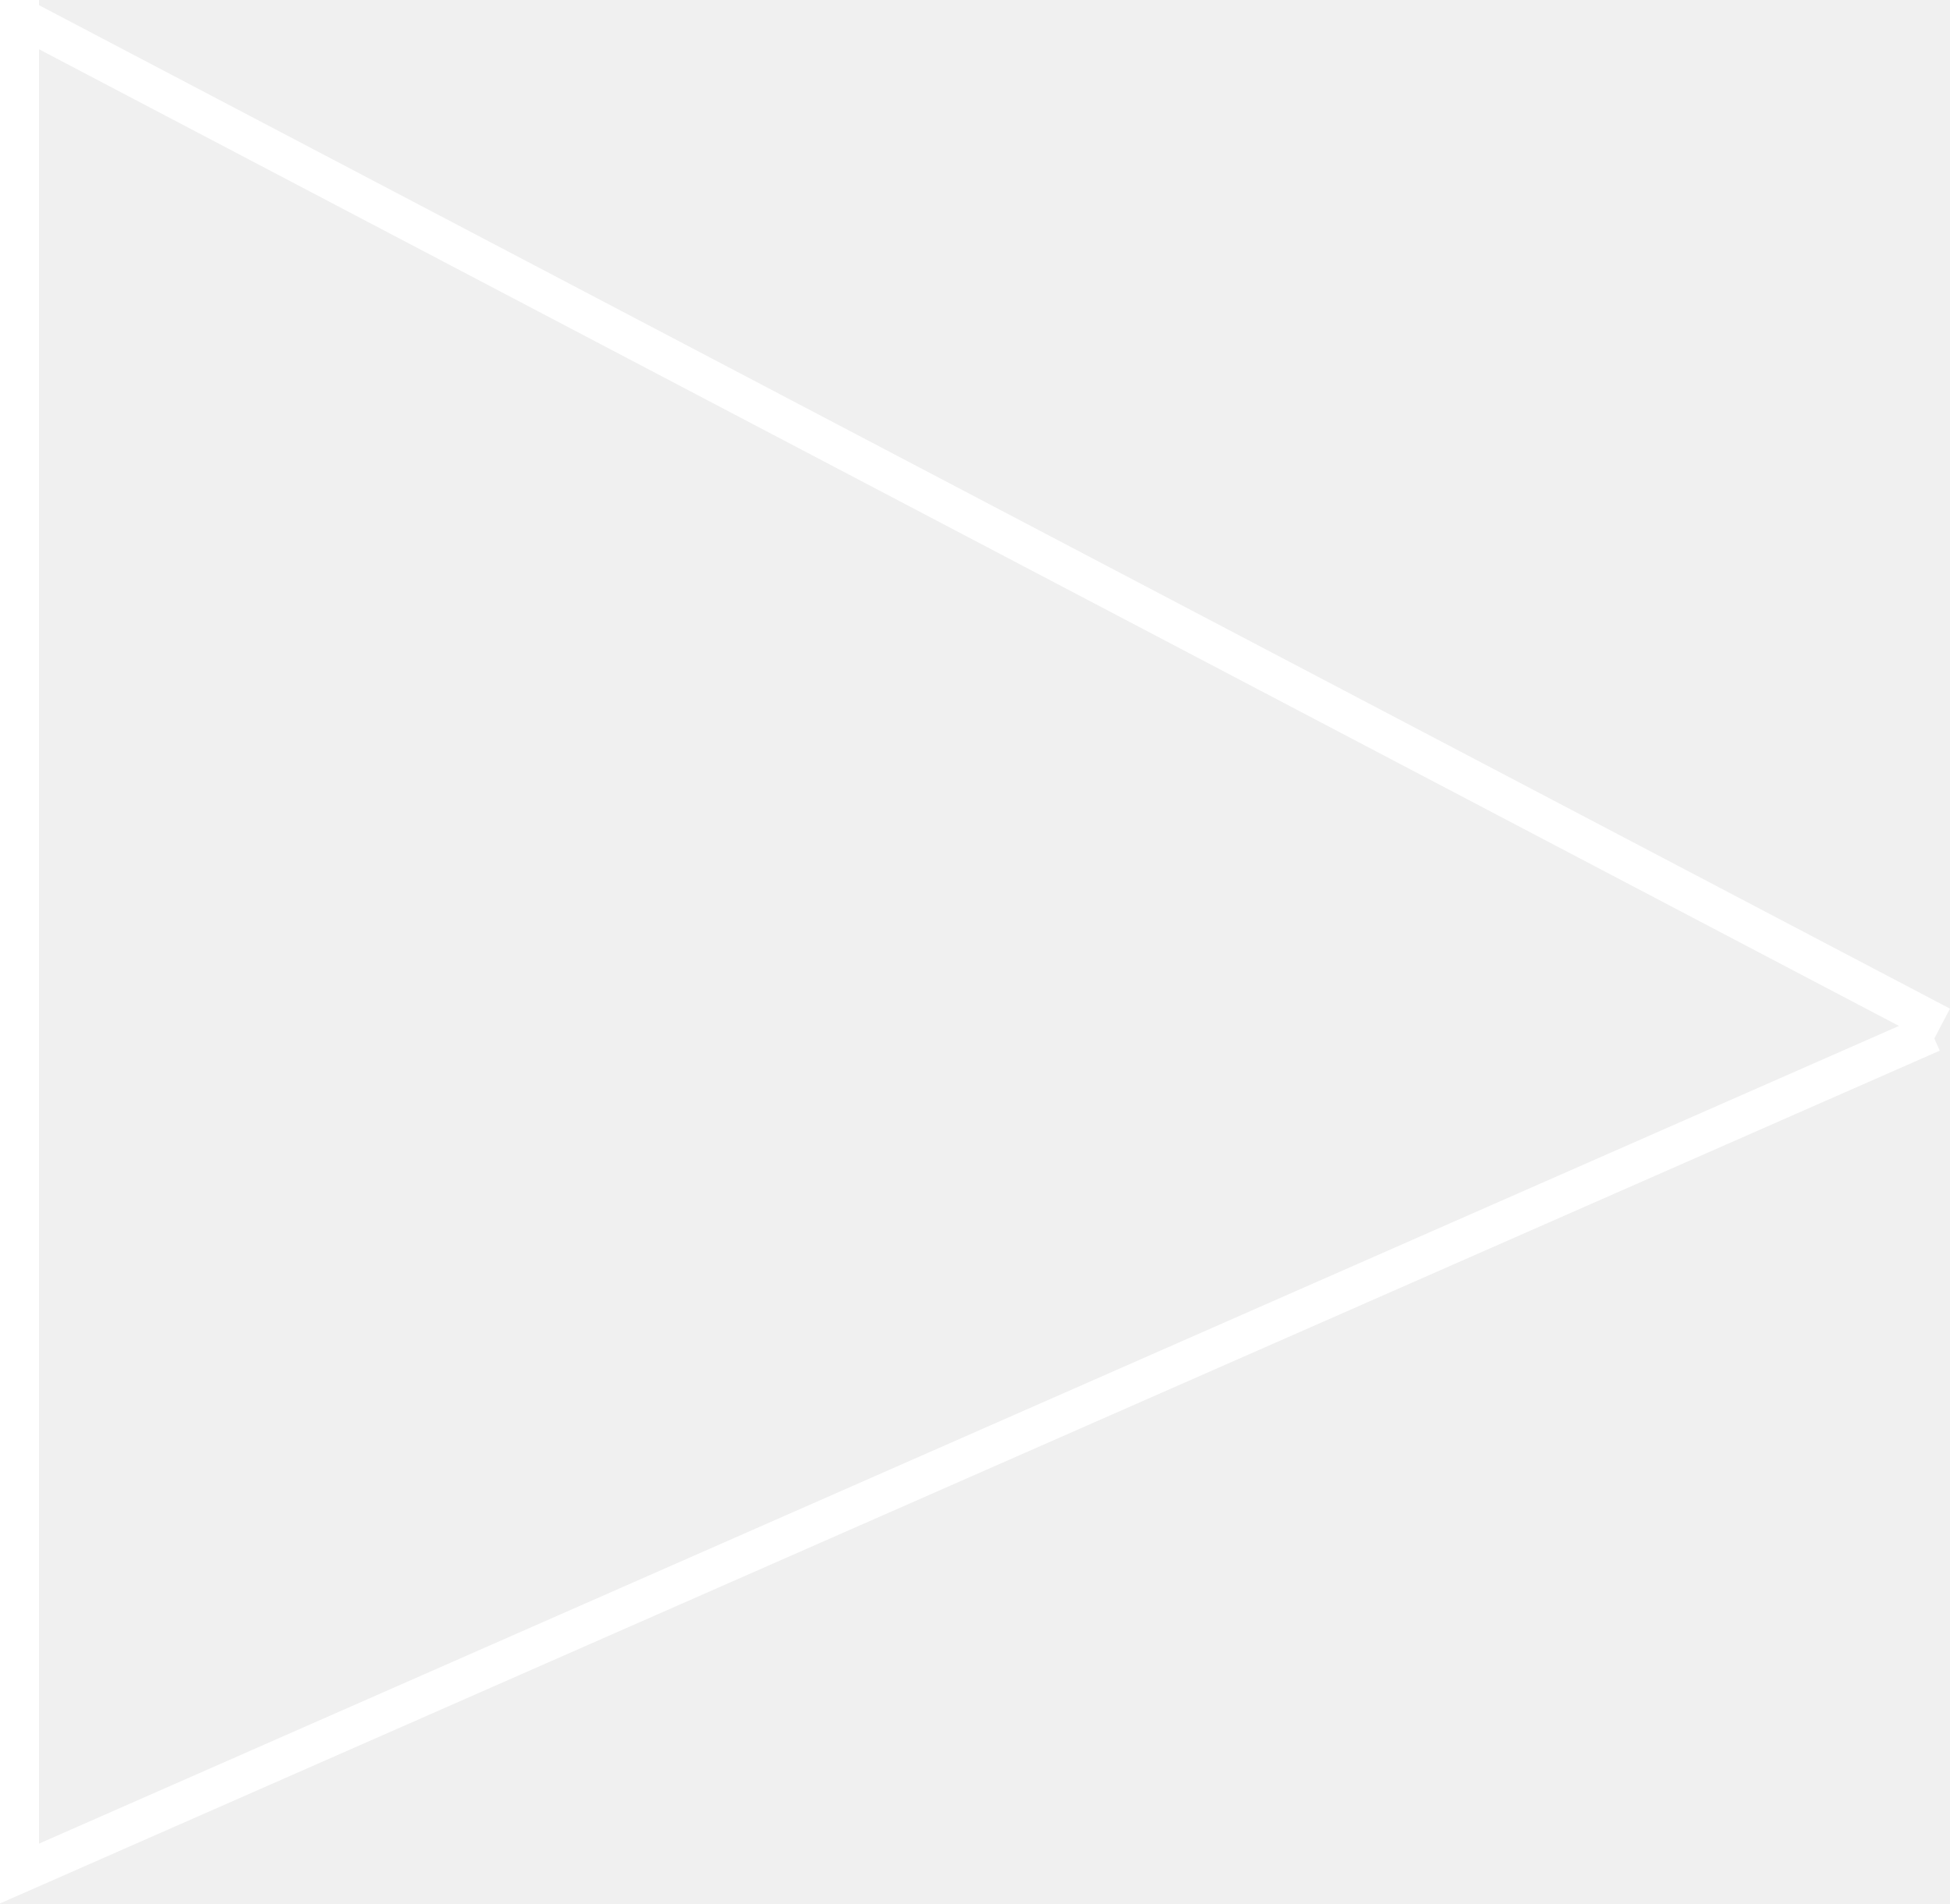
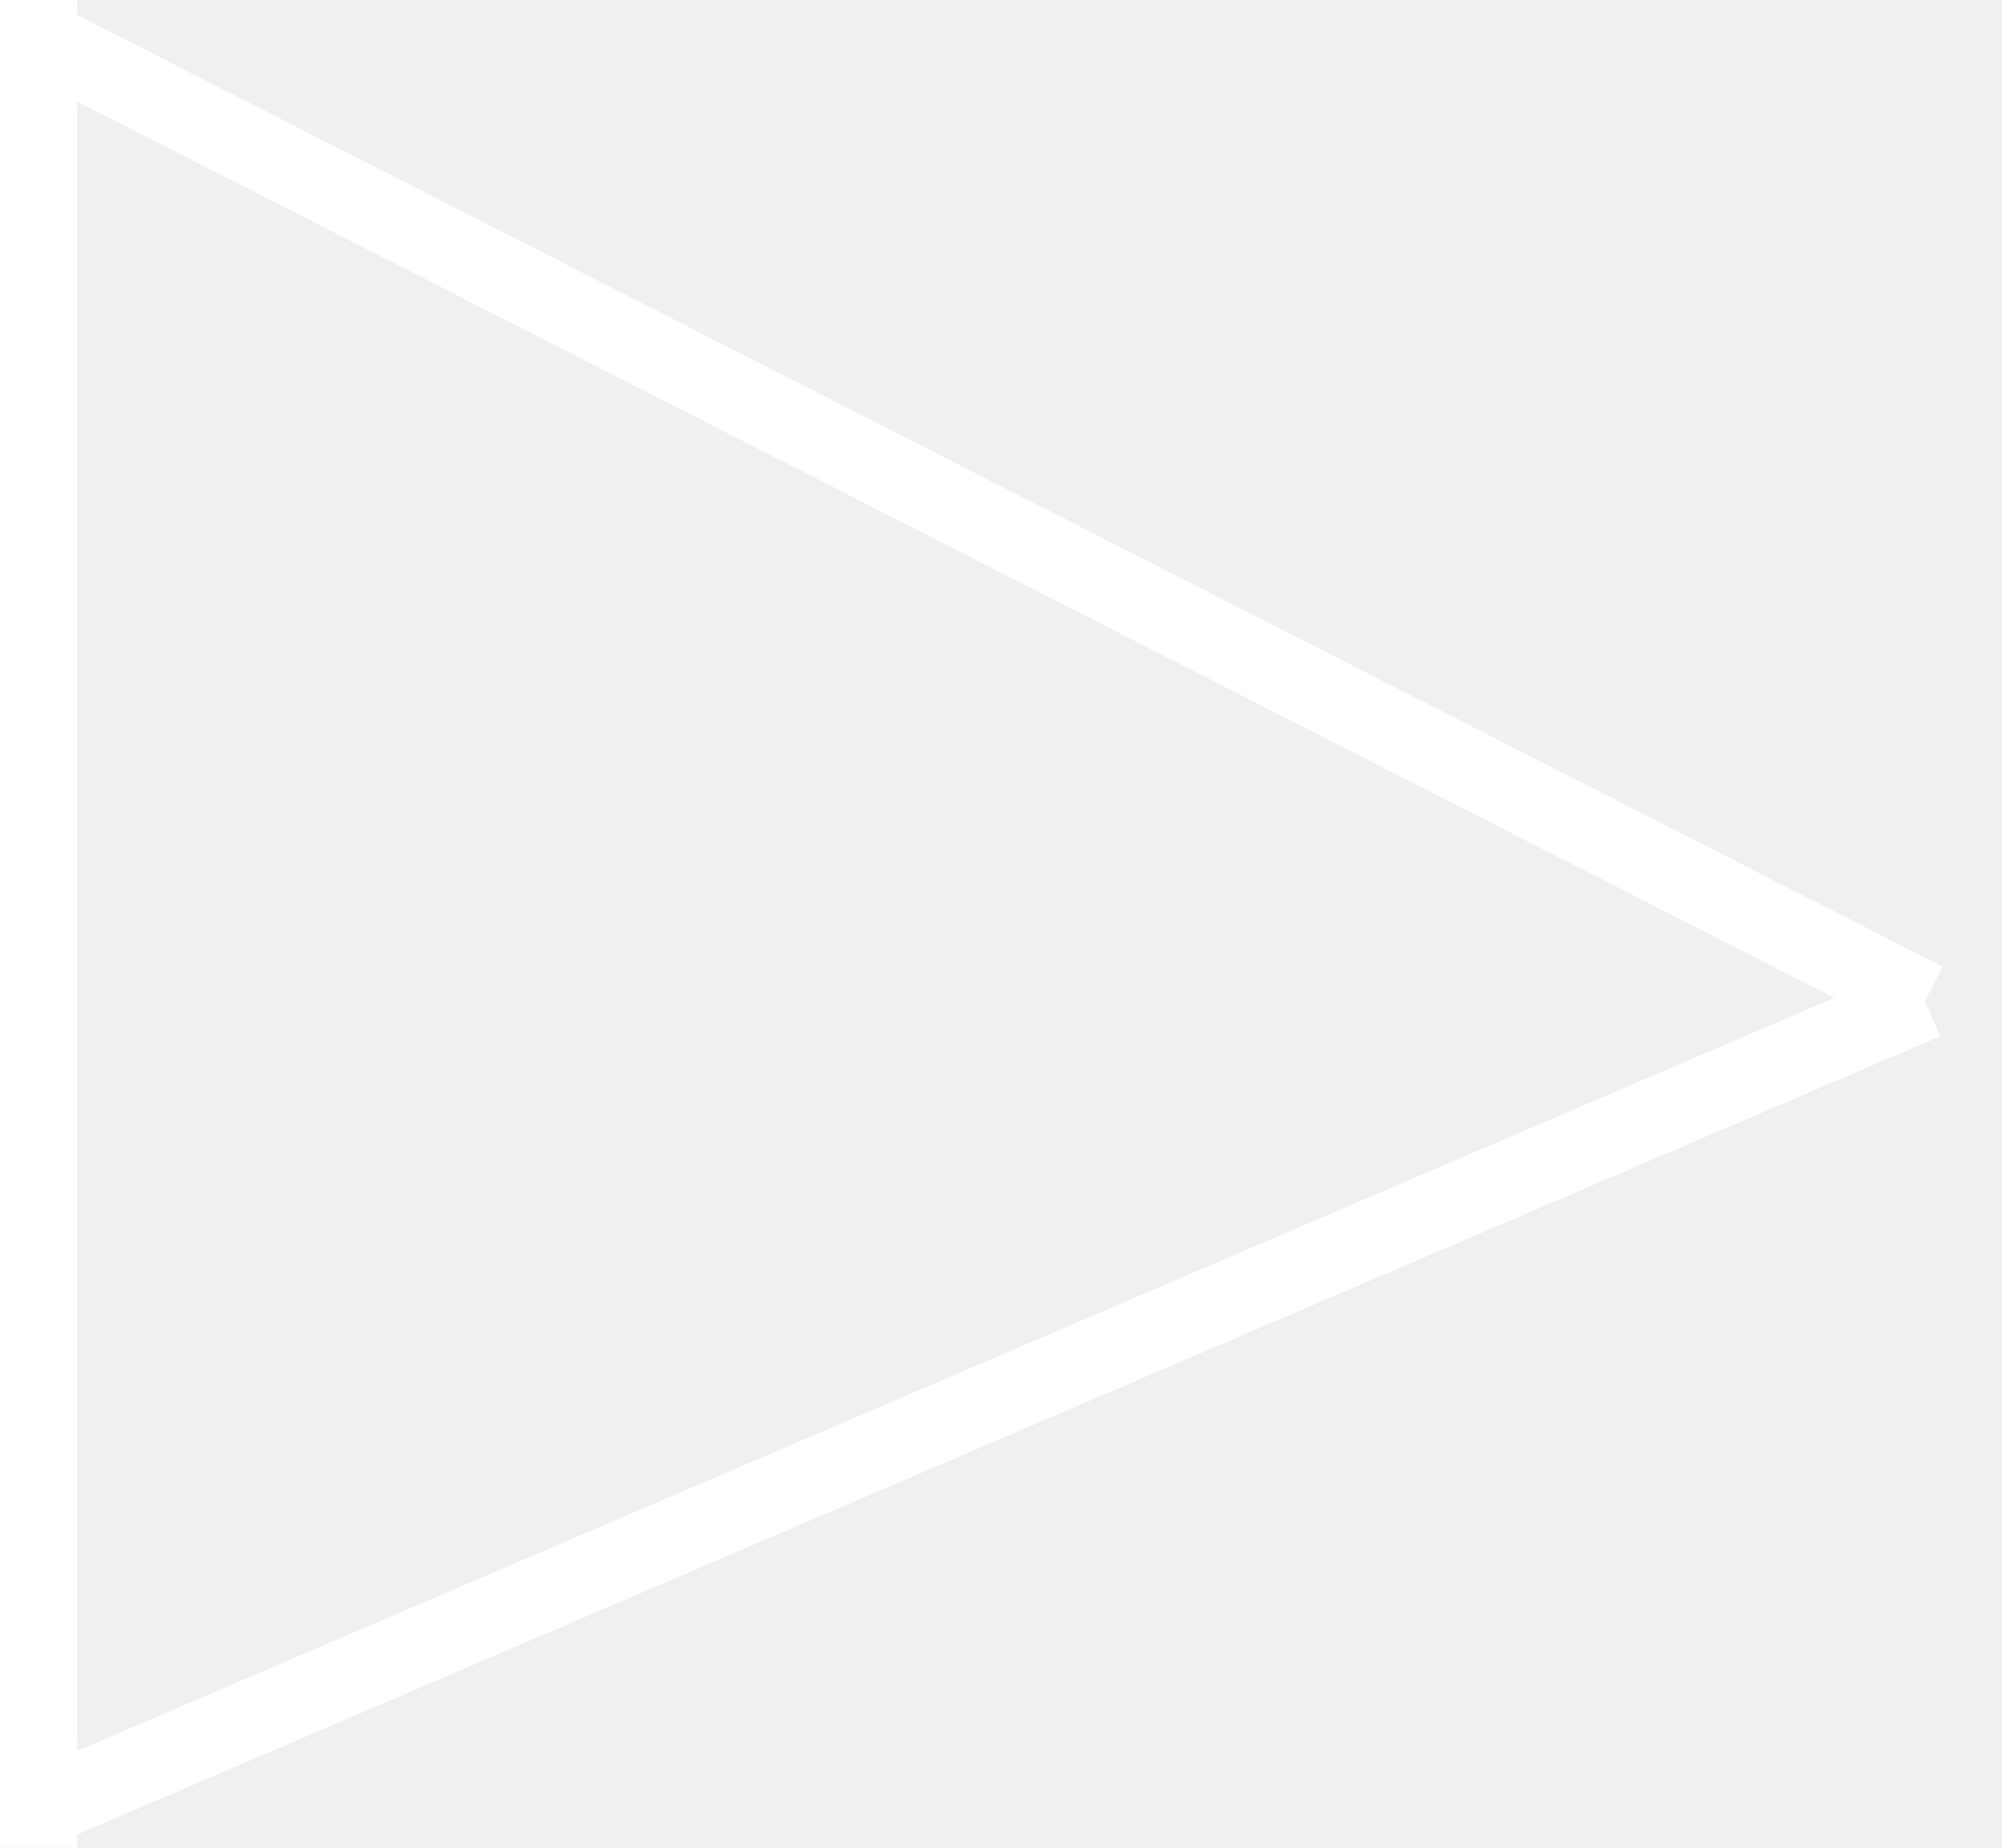
- <svg xmlns="http://www.w3.org/2000/svg" preserveAspectRatio="none" overflow="visible" style="display: block;" width="49.965" height="48.771" viewBox="0 0 49.965 48.771" fill="none">
-   <g id="Group 5">
-     <line id="Line 9" x1="0.732" y1="0.557" x2="49.732" y2="26.287" stroke="white" vector-effect="non-scaling-stroke" />
-     <path id="Vector 1" d="M0.5 0V48.005L49.5 26.463" stroke="white" vector-effect="non-scaling-stroke" />
-   </g>
+ <svg xmlns="http://www.w3.org/2000/svg" width="26" height="24" viewBox="0 0 26 24" fill="none">
+   <path d="M0.5 0V24M0.5 0.5L25 13M0.5 23.5L25 13" stroke="white" stroke-width="1" />
</svg>
